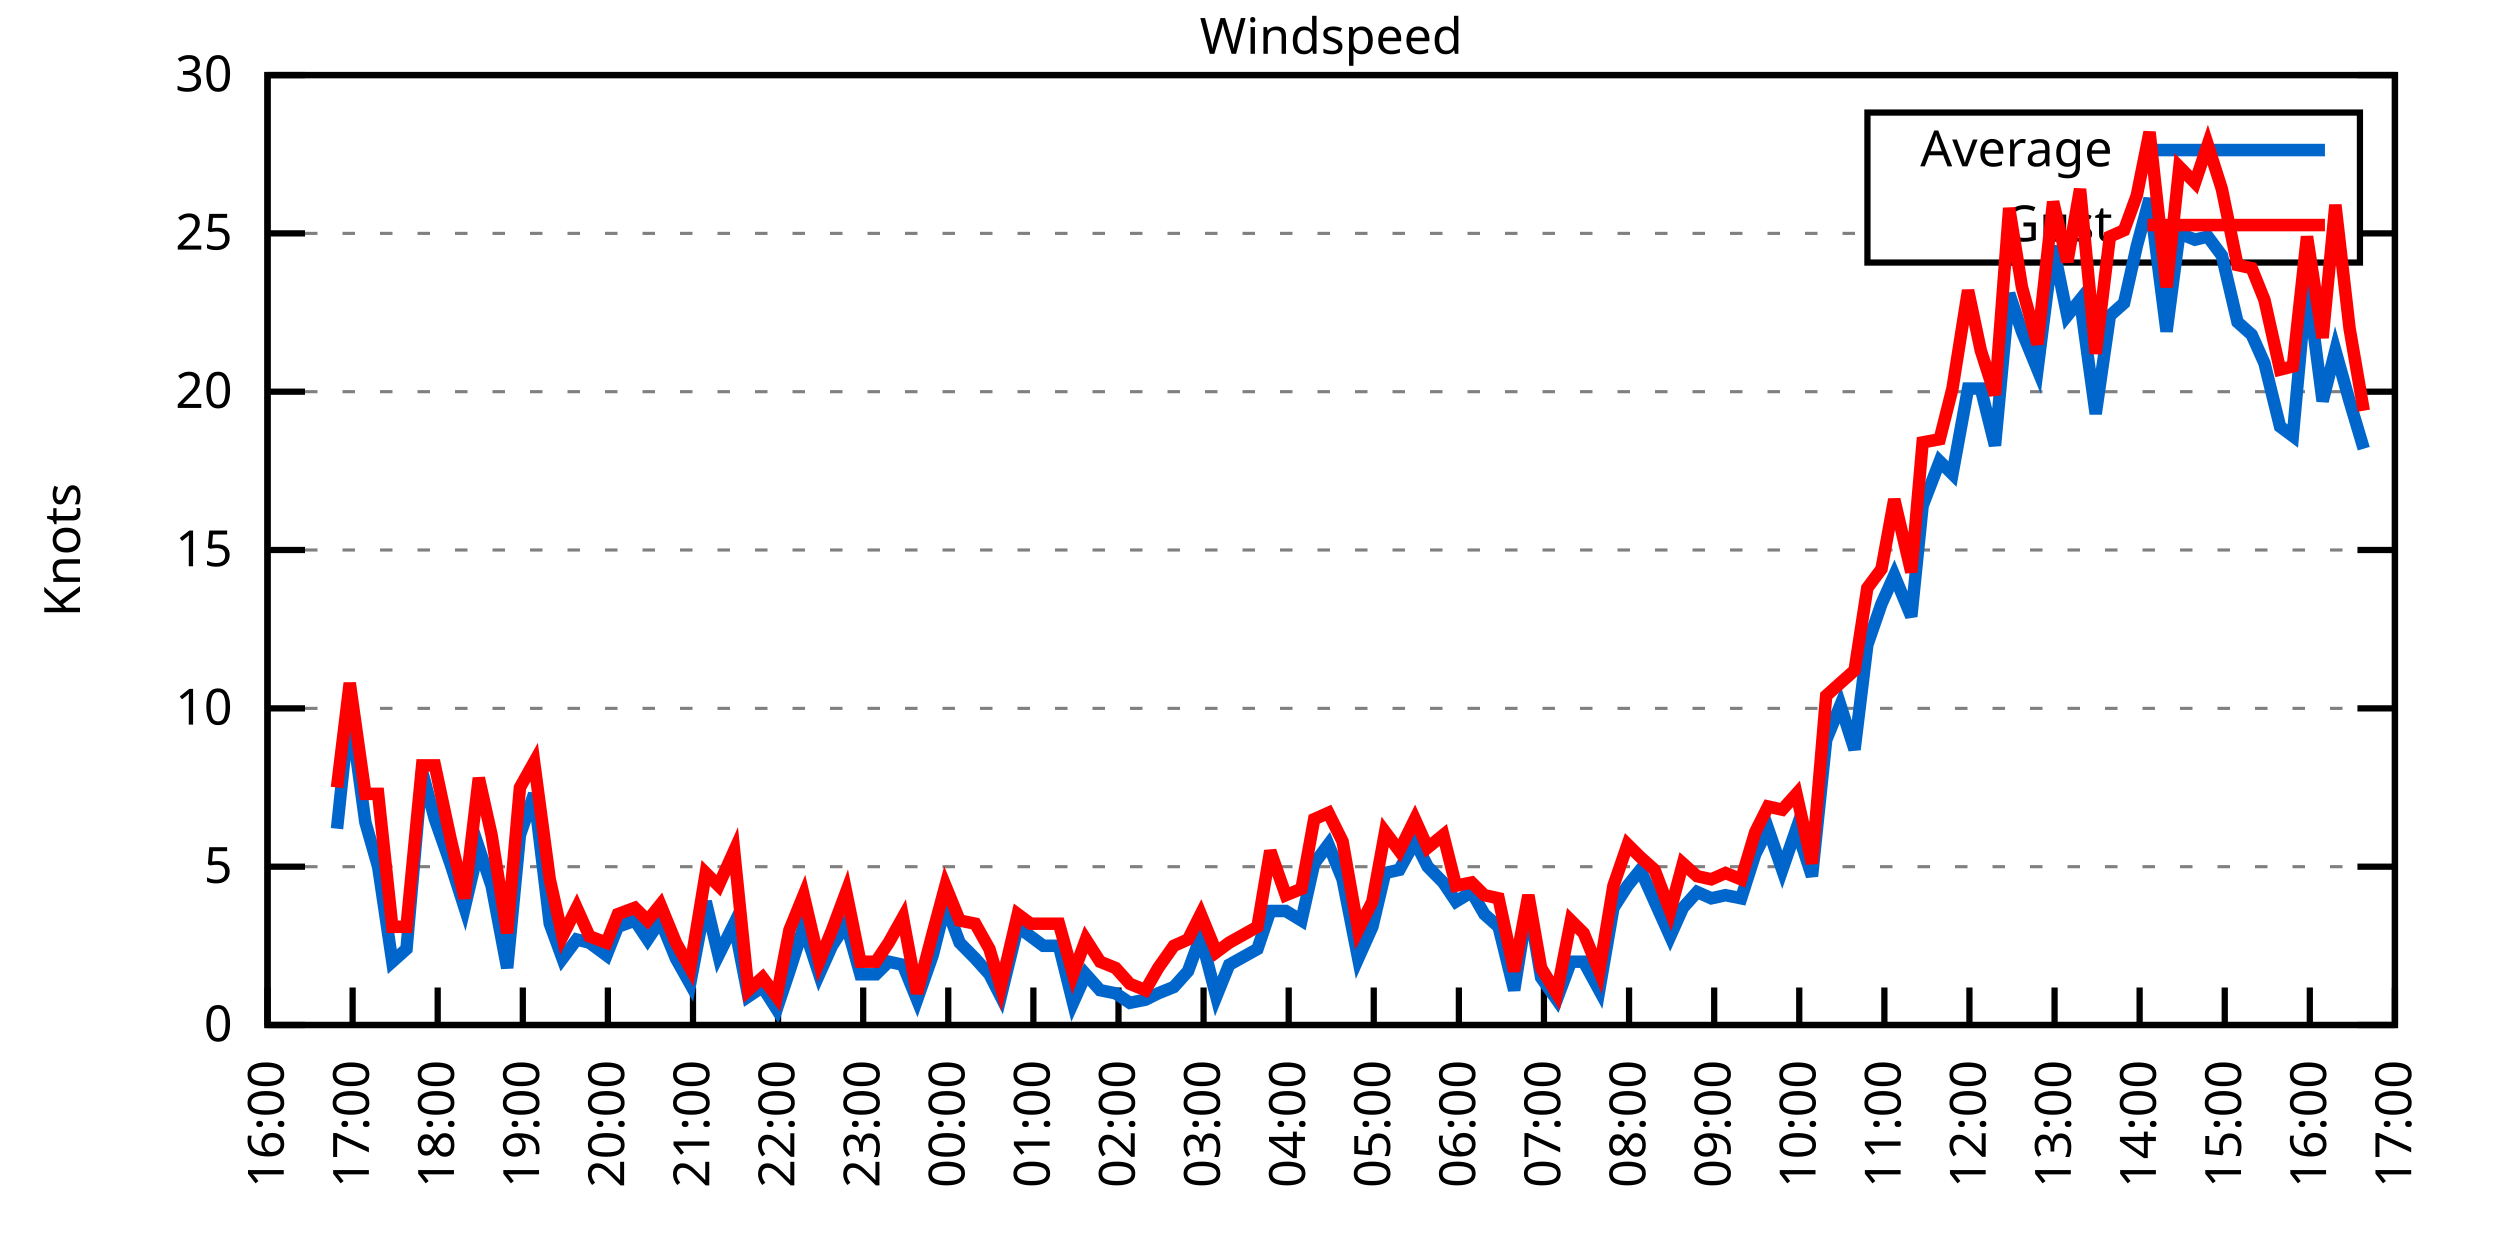
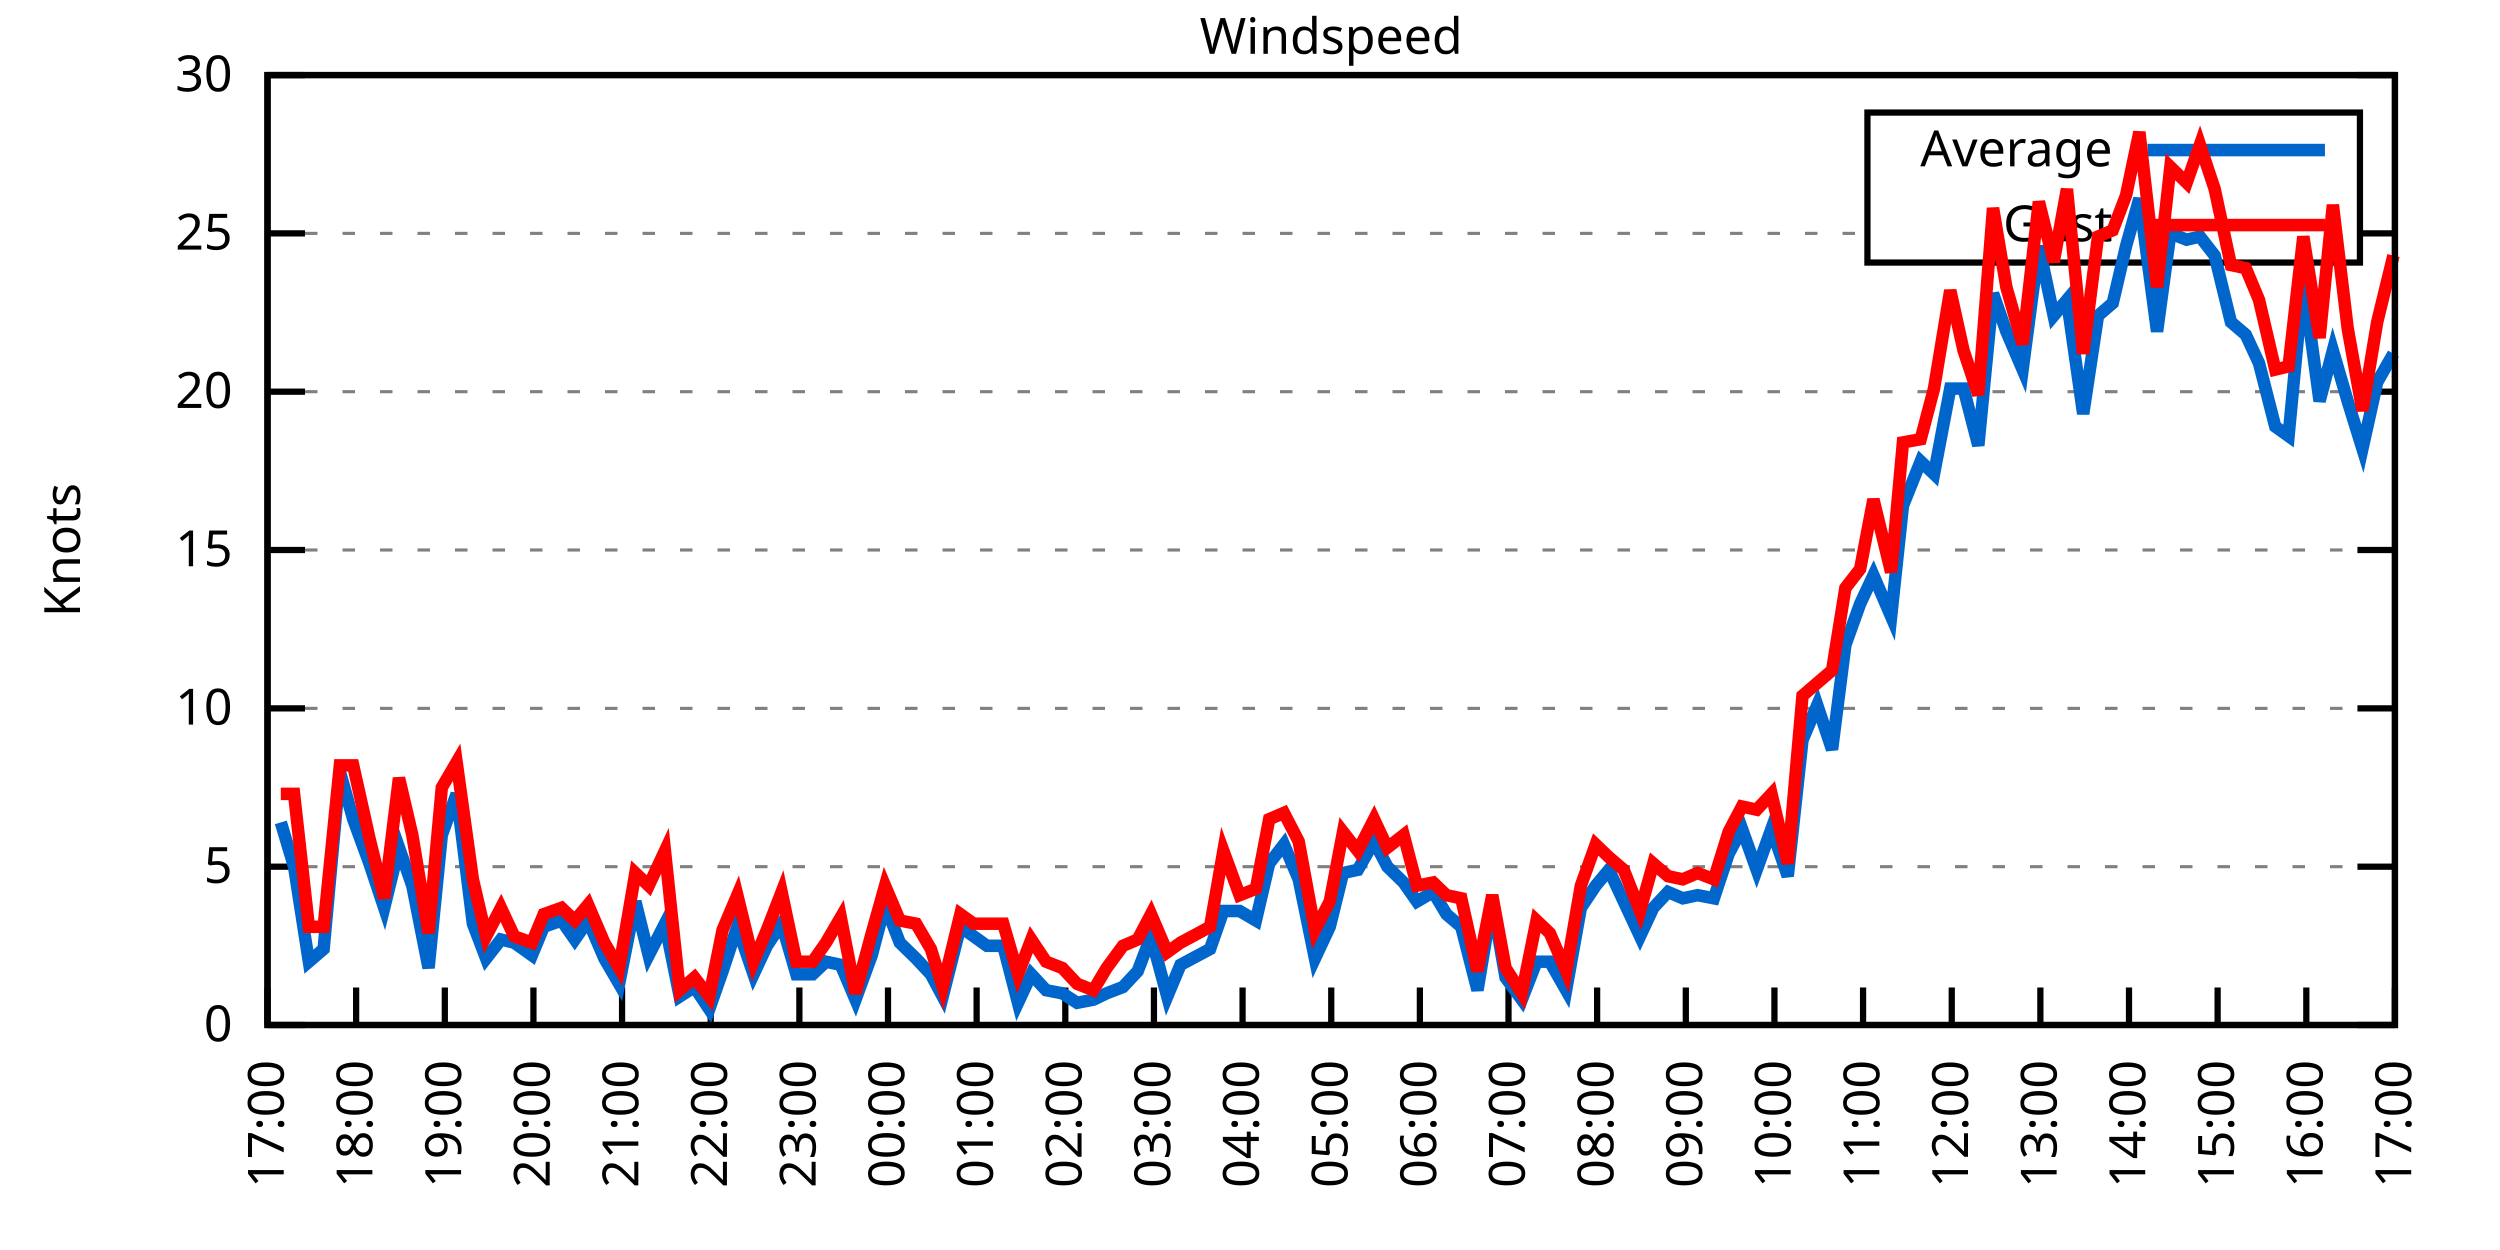
<svg xmlns="http://www.w3.org/2000/svg" xmlns:xlink="http://www.w3.org/1999/xlink" width="400" height="200" viewBox="0 0 400 200">
  <g id="gnuplot_canvas">
    <rect x="0" y="0" width="400" height="200" fill="none" />
    <defs>
      <circle id="gpDot" r="0.5" stroke-width="0.5" stroke="currentColor" />
      <path id="gpPt0" stroke-width="0.333" stroke="currentColor" d="M-1,0 h2 M0,-1 v2" />
      <path id="gpPt1" stroke-width="0.333" stroke="currentColor" d="M-1,-1 L1,1 M1,-1 L-1,1" />
      <path id="gpPt2" stroke-width="0.333" stroke="currentColor" d="M-1,0 L1,0 M0,-1 L0,1 M-1,-1 L1,1 M-1,1 L1,-1" />
      <rect id="gpPt3" stroke-width="0.333" stroke="currentColor" x="-1" y="-1" width="2" height="2" />
      <rect id="gpPt4" stroke-width="0.333" stroke="currentColor" fill="currentColor" x="-1" y="-1" width="2" height="2" />
      <circle id="gpPt5" stroke-width="0.333" stroke="currentColor" cx="0" cy="0" r="1" />
      <use xlink:href="#gpPt5" id="gpPt6" fill="currentColor" stroke="none" />
      <path id="gpPt7" stroke-width="0.333" stroke="currentColor" d="M0,-1.33 L-1.33,0.67 L1.33,0.67 z" />
      <use xlink:href="#gpPt7" id="gpPt8" fill="currentColor" stroke="none" />
      <use xlink:href="#gpPt7" id="gpPt9" stroke="currentColor" transform="rotate(180)" />
      <use xlink:href="#gpPt9" id="gpPt10" fill="currentColor" stroke="none" />
      <use xlink:href="#gpPt3" id="gpPt11" stroke="currentColor" transform="rotate(45)" />
      <use xlink:href="#gpPt11" id="gpPt12" fill="currentColor" stroke="none" />
      <path id="gpPt13" stroke-width="0.333" stroke="currentColor" d="M0,1.330 L1.265,0.411 L0.782,-1.067 L-0.782,-1.076 L-1.265,0.411 z" />
      <use xlink:href="#gpPt13" id="gpPt14" fill="currentColor" stroke="none" />
      <filter id="textbox" filterUnits="objectBoundingBox" x="0" y="0" height="1" width="1">
        <feFlood flood-color="white" flood-opacity="1" result="bgnd" />
        <feComposite in="SourceGraphic" in2="bgnd" operator="atop" />
      </filter>
      <filter id="greybox" filterUnits="objectBoundingBox" x="0" y="0" height="1" width="1">
        <feFlood flood-color="lightgrey" flood-opacity="1" result="grey" />
        <feComposite in="SourceGraphic" in2="grey" operator="atop" />
      </filter>
    </defs>
    <g fill="none" color="white" stroke="currentColor" stroke-width="1.00" stroke-linecap="butt" stroke-linejoin="miter">
</g>
    <g fill="none" color="black" stroke="currentColor" stroke-width="1.00" stroke-linecap="butt" stroke-linejoin="miter">
      <g stroke="none" shape-rendering="crispEdges">
        <polygon fill="rgb(255, 255, 255)" points="42.80,164.00 383.18,164.00 383.18,12.02 42.80,12.02 " />
      </g>
    </g>
    <g fill="none" color="black" stroke="currentColor" stroke-width="1.00" stroke-linecap="butt" stroke-linejoin="miter">
</g>
    <g fill="none" color="black" stroke="black" stroke-width="0.50" stroke-linecap="butt" stroke-linejoin="miter">
</g>
    <g fill="none" color="gray" stroke="currentColor" stroke-width="0.50" stroke-linecap="butt" stroke-linejoin="miter">
      <path stroke="gray" stroke-dasharray="2,4" class="gridline" d="M42.80,164.00 L383.19,164.00  " />
    </g>
    <g fill="none" color="gray" stroke="gray" stroke-width="1.00" stroke-linecap="butt" stroke-linejoin="miter">
</g>
    <g fill="none" color="black" stroke="currentColor" stroke-width="1.00" stroke-linecap="butt" stroke-linejoin="miter">
      <path stroke="black" d="M42.80,164.00 L48.80,164.00 M383.19,164.00 L377.19,164.00  " />
      <g transform="translate(37.20,166.60)" stroke="none" fill="black" font-family="Sans" font-size="8.00" text-anchor="end">
        <text>
          <tspan font-family="Sans"> 0</tspan>
        </text>
      </g>
    </g>
    <g fill="none" color="black" stroke="currentColor" stroke-width="1.00" stroke-linecap="butt" stroke-linejoin="miter">
</g>
    <g fill="none" color="black" stroke="black" stroke-width="0.50" stroke-linecap="butt" stroke-linejoin="miter">
</g>
    <g fill="none" color="gray" stroke="currentColor" stroke-width="0.50" stroke-linecap="butt" stroke-linejoin="miter">
      <path stroke="gray" stroke-dasharray="2,4" class="gridline" d="M42.80,138.67 L383.19,138.67  " />
    </g>
    <g fill="none" color="gray" stroke="gray" stroke-width="1.00" stroke-linecap="butt" stroke-linejoin="miter">
</g>
    <g fill="none" color="black" stroke="currentColor" stroke-width="1.00" stroke-linecap="butt" stroke-linejoin="miter">
      <path stroke="black" d="M42.80,138.67 L48.80,138.67 M383.19,138.67 L377.19,138.67  " />
      <g transform="translate(37.20,141.27)" stroke="none" fill="black" font-family="Sans" font-size="8.00" text-anchor="end">
        <text>
          <tspan font-family="Sans"> 5</tspan>
        </text>
      </g>
    </g>
    <g fill="none" color="black" stroke="currentColor" stroke-width="1.00" stroke-linecap="butt" stroke-linejoin="miter">
</g>
    <g fill="none" color="black" stroke="black" stroke-width="0.50" stroke-linecap="butt" stroke-linejoin="miter">
</g>
    <g fill="none" color="gray" stroke="currentColor" stroke-width="0.50" stroke-linecap="butt" stroke-linejoin="miter">
      <path stroke="gray" stroke-dasharray="2,4" class="gridline" d="M42.80,113.34 L383.19,113.34  " />
    </g>
    <g fill="none" color="gray" stroke="gray" stroke-width="1.00" stroke-linecap="butt" stroke-linejoin="miter">
</g>
    <g fill="none" color="black" stroke="currentColor" stroke-width="1.00" stroke-linecap="butt" stroke-linejoin="miter">
      <path stroke="black" d="M42.80,113.34 L48.80,113.34 M383.19,113.34 L377.19,113.34  " />
      <g transform="translate(37.20,115.94)" stroke="none" fill="black" font-family="Sans" font-size="8.00" text-anchor="end">
        <text>
          <tspan font-family="Sans"> 10</tspan>
        </text>
      </g>
    </g>
    <g fill="none" color="black" stroke="currentColor" stroke-width="1.00" stroke-linecap="butt" stroke-linejoin="miter">
</g>
    <g fill="none" color="black" stroke="black" stroke-width="0.50" stroke-linecap="butt" stroke-linejoin="miter">
</g>
    <g fill="none" color="gray" stroke="currentColor" stroke-width="0.50" stroke-linecap="butt" stroke-linejoin="miter">
      <path stroke="gray" stroke-dasharray="2,4" class="gridline" d="M42.80,88.00 L383.19,88.00  " />
    </g>
    <g fill="none" color="gray" stroke="gray" stroke-width="1.00" stroke-linecap="butt" stroke-linejoin="miter">
</g>
    <g fill="none" color="black" stroke="currentColor" stroke-width="1.00" stroke-linecap="butt" stroke-linejoin="miter">
      <path stroke="black" d="M42.80,88.00 L48.80,88.00 M383.19,88.00 L377.19,88.00  " />
      <g transform="translate(37.20,90.60)" stroke="none" fill="black" font-family="Sans" font-size="8.00" text-anchor="end">
        <text>
          <tspan font-family="Sans"> 15</tspan>
        </text>
      </g>
    </g>
    <g fill="none" color="black" stroke="currentColor" stroke-width="1.00" stroke-linecap="butt" stroke-linejoin="miter">
</g>
    <g fill="none" color="black" stroke="black" stroke-width="0.50" stroke-linecap="butt" stroke-linejoin="miter">
</g>
    <g fill="none" color="gray" stroke="currentColor" stroke-width="0.50" stroke-linecap="butt" stroke-linejoin="miter">
      <path stroke="gray" stroke-dasharray="2,4" class="gridline" d="M42.80,62.67 L383.19,62.67  " />
    </g>
    <g fill="none" color="gray" stroke="gray" stroke-width="1.00" stroke-linecap="butt" stroke-linejoin="miter">
</g>
    <g fill="none" color="black" stroke="currentColor" stroke-width="1.00" stroke-linecap="butt" stroke-linejoin="miter">
      <path stroke="black" d="M42.80,62.67 L48.80,62.67 M383.19,62.67 L377.19,62.67  " />
      <g transform="translate(37.20,65.27)" stroke="none" fill="black" font-family="Sans" font-size="8.00" text-anchor="end">
        <text>
          <tspan font-family="Sans"> 20</tspan>
        </text>
      </g>
    </g>
    <g fill="none" color="black" stroke="currentColor" stroke-width="1.00" stroke-linecap="butt" stroke-linejoin="miter">
</g>
    <g fill="none" color="black" stroke="black" stroke-width="0.50" stroke-linecap="butt" stroke-linejoin="miter">
</g>
    <g fill="none" color="gray" stroke="currentColor" stroke-width="0.50" stroke-linecap="butt" stroke-linejoin="miter">
      <path stroke="gray" stroke-dasharray="2,4" class="gridline" d="M42.80,37.34 L298.79,37.34 M377.59,37.34 L383.19,37.34  " />
    </g>
    <g fill="none" color="gray" stroke="gray" stroke-width="1.00" stroke-linecap="butt" stroke-linejoin="miter">
</g>
    <g fill="none" color="black" stroke="currentColor" stroke-width="1.00" stroke-linecap="butt" stroke-linejoin="miter">
      <path stroke="black" d="M42.80,37.34 L48.80,37.34 M383.19,37.34 L377.19,37.34  " />
      <g transform="translate(37.20,39.94)" stroke="none" fill="black" font-family="Sans" font-size="8.00" text-anchor="end">
        <text>
          <tspan font-family="Sans"> 25</tspan>
        </text>
      </g>
    </g>
    <g fill="none" color="black" stroke="currentColor" stroke-width="1.00" stroke-linecap="butt" stroke-linejoin="miter">
</g>
    <g fill="none" color="black" stroke="black" stroke-width="0.50" stroke-linecap="butt" stroke-linejoin="miter">
</g>
    <g fill="none" color="gray" stroke="currentColor" stroke-width="0.50" stroke-linecap="butt" stroke-linejoin="miter">
      <path stroke="gray" stroke-dasharray="2,4" class="gridline" d="M42.80,12.01 L383.19,12.01  " />
    </g>
    <g fill="none" color="gray" stroke="gray" stroke-width="1.00" stroke-linecap="butt" stroke-linejoin="miter">
</g>
    <g fill="none" color="black" stroke="currentColor" stroke-width="1.00" stroke-linecap="butt" stroke-linejoin="miter">
      <path stroke="black" d="M42.80,12.01 L48.80,12.01 M383.19,12.01 L377.19,12.01  " />
      <g transform="translate(37.20,14.61)" stroke="none" fill="black" font-family="Sans" font-size="8.00" text-anchor="end">
        <text>
          <tspan font-family="Sans"> 30</tspan>
        </text>
      </g>
    </g>
    <g fill="none" color="black" stroke="currentColor" stroke-width="1.00" stroke-linecap="butt" stroke-linejoin="miter">
      <path stroke="black" d="M42.80,164.00 L42.80,158.00  " />
      <g transform="translate(45.40,169.60) rotate(270.00)" stroke="none" fill="black" font-family="Sans" font-size="8.00" text-anchor="end">
        <text>
-           <tspan font-family="Sans">16:00</tspan>
-         </text>
-       </g>
-     </g>
-     <g fill="none" color="black" stroke="currentColor" stroke-width="1.00" stroke-linecap="butt" stroke-linejoin="miter">
-       <path stroke="black" d="M56.42,164.00 L56.42,158.00  " />
-       <g transform="translate(59.02,169.60) rotate(270.00)" stroke="none" fill="black" font-family="Sans" font-size="8.00" text-anchor="end">
-         <text>
          <tspan font-family="Sans">17:00</tspan>
        </text>
      </g>
    </g>
    <g fill="none" color="black" stroke="currentColor" stroke-width="1.00" stroke-linecap="butt" stroke-linejoin="miter">
-       <path stroke="black" d="M70.03,164.00 L70.03,158.00  " />
-       <g transform="translate(72.63,169.60) rotate(270.00)" stroke="none" fill="black" font-family="Sans" font-size="8.00" text-anchor="end">
+       <path stroke="black" d="M56.98,164.00 L56.98,158.00  " />
+       <g transform="translate(59.58,169.60) rotate(270.00)" stroke="none" fill="black" font-family="Sans" font-size="8.00" text-anchor="end">
        <text>
          <tspan font-family="Sans">18:00</tspan>
        </text>
      </g>
    </g>
    <g fill="none" color="black" stroke="currentColor" stroke-width="1.00" stroke-linecap="butt" stroke-linejoin="miter">
-       <path stroke="black" d="M83.65,164.00 L83.65,158.00  " />
-       <g transform="translate(86.25,169.60) rotate(270.00)" stroke="none" fill="black" font-family="Sans" font-size="8.00" text-anchor="end">
+       <path stroke="black" d="M71.17,164.00 L71.17,158.00  " />
+       <g transform="translate(73.77,169.60) rotate(270.00)" stroke="none" fill="black" font-family="Sans" font-size="8.00" text-anchor="end">
        <text>
          <tspan font-family="Sans">19:00</tspan>
        </text>
      </g>
    </g>
    <g fill="none" color="black" stroke="currentColor" stroke-width="1.00" stroke-linecap="butt" stroke-linejoin="miter">
-       <path stroke="black" d="M97.26,164.00 L97.26,158.00  " />
-       <g transform="translate(99.86,169.60) rotate(270.00)" stroke="none" fill="black" font-family="Sans" font-size="8.00" text-anchor="end">
+       <path stroke="black" d="M85.35,164.00 L85.35,158.00  " />
+       <g transform="translate(87.95,169.60) rotate(270.00)" stroke="none" fill="black" font-family="Sans" font-size="8.00" text-anchor="end">
        <text>
          <tspan font-family="Sans">20:00</tspan>
        </text>
      </g>
    </g>
    <g fill="none" color="black" stroke="currentColor" stroke-width="1.00" stroke-linecap="butt" stroke-linejoin="miter">
-       <path stroke="black" d="M110.88,164.00 L110.88,158.00  " />
-       <g transform="translate(113.48,169.60) rotate(270.00)" stroke="none" fill="black" font-family="Sans" font-size="8.00" text-anchor="end">
+       <path stroke="black" d="M99.53,164.00 L99.53,158.00  " />
+       <g transform="translate(102.13,169.60) rotate(270.00)" stroke="none" fill="black" font-family="Sans" font-size="8.00" text-anchor="end">
        <text>
          <tspan font-family="Sans">21:00</tspan>
        </text>
      </g>
    </g>
    <g fill="none" color="black" stroke="currentColor" stroke-width="1.00" stroke-linecap="butt" stroke-linejoin="miter">
-       <path stroke="black" d="M124.49,164.00 L124.49,158.00  " />
-       <g transform="translate(127.09,169.60) rotate(270.00)" stroke="none" fill="black" font-family="Sans" font-size="8.00" text-anchor="end">
+       <path stroke="black" d="M113.71,164.00 L113.71,158.00  " />
+       <g transform="translate(116.31,169.60) rotate(270.00)" stroke="none" fill="black" font-family="Sans" font-size="8.00" text-anchor="end">
        <text>
          <tspan font-family="Sans">22:00</tspan>
        </text>
      </g>
    </g>
    <g fill="none" color="black" stroke="currentColor" stroke-width="1.00" stroke-linecap="butt" stroke-linejoin="miter">
-       <path stroke="black" d="M138.11,164.00 L138.11,158.00  " />
-       <g transform="translate(140.71,169.60) rotate(270.00)" stroke="none" fill="black" font-family="Sans" font-size="8.00" text-anchor="end">
+       <path stroke="black" d="M127.90,164.00 L127.90,158.00  " />
+       <g transform="translate(130.50,169.60) rotate(270.00)" stroke="none" fill="black" font-family="Sans" font-size="8.00" text-anchor="end">
        <text>
          <tspan font-family="Sans">23:00</tspan>
        </text>
      </g>
    </g>
    <g fill="none" color="black" stroke="currentColor" stroke-width="1.00" stroke-linecap="butt" stroke-linejoin="miter">
-       <path stroke="black" d="M151.72,164.00 L151.72,158.00  " />
-       <g transform="translate(154.32,169.60) rotate(270.00)" stroke="none" fill="black" font-family="Sans" font-size="8.00" text-anchor="end">
+       <path stroke="black" d="M142.08,164.00 L142.08,158.00  " />
+       <g transform="translate(144.68,169.60) rotate(270.00)" stroke="none" fill="black" font-family="Sans" font-size="8.00" text-anchor="end">
        <text>
          <tspan font-family="Sans">00:00</tspan>
        </text>
      </g>
    </g>
    <g fill="none" color="black" stroke="currentColor" stroke-width="1.00" stroke-linecap="butt" stroke-linejoin="miter">
-       <path stroke="black" d="M165.34,164.00 L165.34,158.00  " />
-       <g transform="translate(167.94,169.60) rotate(270.00)" stroke="none" fill="black" font-family="Sans" font-size="8.00" text-anchor="end">
+       <path stroke="black" d="M156.26,164.00 L156.26,158.00  " />
+       <g transform="translate(158.86,169.60) rotate(270.00)" stroke="none" fill="black" font-family="Sans" font-size="8.00" text-anchor="end">
        <text>
          <tspan font-family="Sans">01:00</tspan>
        </text>
      </g>
    </g>
    <g fill="none" color="black" stroke="currentColor" stroke-width="1.00" stroke-linecap="butt" stroke-linejoin="miter">
-       <path stroke="black" d="M178.96,164.00 L178.96,158.00  " />
-       <g transform="translate(181.56,169.60) rotate(270.00)" stroke="none" fill="black" font-family="Sans" font-size="8.00" text-anchor="end">
+       <path stroke="black" d="M170.45,164.00 L170.45,158.00  " />
+       <g transform="translate(173.05,169.60) rotate(270.00)" stroke="none" fill="black" font-family="Sans" font-size="8.00" text-anchor="end">
        <text>
          <tspan font-family="Sans">02:00</tspan>
        </text>
      </g>
    </g>
    <g fill="none" color="black" stroke="currentColor" stroke-width="1.00" stroke-linecap="butt" stroke-linejoin="miter">
-       <path stroke="black" d="M192.57,164.00 L192.57,158.00  " />
-       <g transform="translate(195.17,169.60) rotate(270.00)" stroke="none" fill="black" font-family="Sans" font-size="8.00" text-anchor="end">
+       <path stroke="black" d="M184.63,164.00 L184.63,158.00  " />
+       <g transform="translate(187.23,169.60) rotate(270.00)" stroke="none" fill="black" font-family="Sans" font-size="8.00" text-anchor="end">
        <text>
          <tspan font-family="Sans">03:00</tspan>
        </text>
      </g>
    </g>
    <g fill="none" color="black" stroke="currentColor" stroke-width="1.00" stroke-linecap="butt" stroke-linejoin="miter">
-       <path stroke="black" d="M206.19,164.00 L206.19,158.00  " />
-       <g transform="translate(208.79,169.60) rotate(270.00)" stroke="none" fill="black" font-family="Sans" font-size="8.00" text-anchor="end">
+       <path stroke="black" d="M198.81,164.00 L198.81,158.00  " />
+       <g transform="translate(201.41,169.60) rotate(270.00)" stroke="none" fill="black" font-family="Sans" font-size="8.00" text-anchor="end">
        <text>
          <tspan font-family="Sans">04:00</tspan>
        </text>
      </g>
    </g>
    <g fill="none" color="black" stroke="currentColor" stroke-width="1.00" stroke-linecap="butt" stroke-linejoin="miter">
-       <path stroke="black" d="M219.80,164.00 L219.80,158.00  " />
-       <g transform="translate(222.40,169.60) rotate(270.00)" stroke="none" fill="black" font-family="Sans" font-size="8.00" text-anchor="end">
+       <path stroke="black" d="M213.00,164.00 L213.00,158.00  " />
+       <g transform="translate(215.60,169.60) rotate(270.00)" stroke="none" fill="black" font-family="Sans" font-size="8.00" text-anchor="end">
        <text>
          <tspan font-family="Sans">05:00</tspan>
        </text>
      </g>
    </g>
    <g fill="none" color="black" stroke="currentColor" stroke-width="1.00" stroke-linecap="butt" stroke-linejoin="miter">
-       <path stroke="black" d="M233.42,164.00 L233.42,158.00  " />
-       <g transform="translate(236.02,169.60) rotate(270.00)" stroke="none" fill="black" font-family="Sans" font-size="8.00" text-anchor="end">
+       <path stroke="black" d="M227.18,164.00 L227.18,158.00  " />
+       <g transform="translate(229.78,169.60) rotate(270.00)" stroke="none" fill="black" font-family="Sans" font-size="8.00" text-anchor="end">
        <text>
          <tspan font-family="Sans">06:00</tspan>
        </text>
      </g>
    </g>
    <g fill="none" color="black" stroke="currentColor" stroke-width="1.00" stroke-linecap="butt" stroke-linejoin="miter">
-       <path stroke="black" d="M247.03,164.00 L247.03,158.00  " />
-       <g transform="translate(249.63,169.60) rotate(270.00)" stroke="none" fill="black" font-family="Sans" font-size="8.00" text-anchor="end">
+       <path stroke="black" d="M241.36,164.00 L241.36,158.00  " />
+       <g transform="translate(243.96,169.60) rotate(270.00)" stroke="none" fill="black" font-family="Sans" font-size="8.00" text-anchor="end">
        <text>
          <tspan font-family="Sans">07:00</tspan>
        </text>
      </g>
    </g>
    <g fill="none" color="black" stroke="currentColor" stroke-width="1.00" stroke-linecap="butt" stroke-linejoin="miter">
-       <path stroke="black" d="M260.65,164.00 L260.65,158.00  " />
-       <g transform="translate(263.25,169.60) rotate(270.00)" stroke="none" fill="black" font-family="Sans" font-size="8.00" text-anchor="end">
+       <path stroke="black" d="M255.54,164.00 L255.54,158.00  " />
+       <g transform="translate(258.14,169.60) rotate(270.00)" stroke="none" fill="black" font-family="Sans" font-size="8.00" text-anchor="end">
        <text>
          <tspan font-family="Sans">08:00</tspan>
        </text>
      </g>
    </g>
    <g fill="none" color="black" stroke="currentColor" stroke-width="1.00" stroke-linecap="butt" stroke-linejoin="miter">
-       <path stroke="black" d="M274.27,164.00 L274.27,158.00  " />
-       <g transform="translate(276.87,169.60) rotate(270.00)" stroke="none" fill="black" font-family="Sans" font-size="8.00" text-anchor="end">
+       <path stroke="black" d="M269.73,164.00 L269.73,158.00  " />
+       <g transform="translate(272.33,169.60) rotate(270.00)" stroke="none" fill="black" font-family="Sans" font-size="8.00" text-anchor="end">
        <text>
          <tspan font-family="Sans">09:00</tspan>
        </text>
      </g>
    </g>
    <g fill="none" color="black" stroke="currentColor" stroke-width="1.00" stroke-linecap="butt" stroke-linejoin="miter">
-       <path stroke="black" d="M287.88,164.00 L287.88,158.00  " />
-       <g transform="translate(290.48,169.60) rotate(270.00)" stroke="none" fill="black" font-family="Sans" font-size="8.00" text-anchor="end">
+       <path stroke="black" d="M283.91,164.00 L283.91,158.00  " />
+       <g transform="translate(286.51,169.60) rotate(270.00)" stroke="none" fill="black" font-family="Sans" font-size="8.00" text-anchor="end">
        <text>
          <tspan font-family="Sans">10:00</tspan>
        </text>
      </g>
    </g>
    <g fill="none" color="black" stroke="currentColor" stroke-width="1.00" stroke-linecap="butt" stroke-linejoin="miter">
-       <path stroke="black" d="M301.50,164.00 L301.50,158.00  " />
-       <g transform="translate(304.10,169.60) rotate(270.00)" stroke="none" fill="black" font-family="Sans" font-size="8.00" text-anchor="end">
+       <path stroke="black" d="M298.09,164.00 L298.09,158.00  " />
+       <g transform="translate(300.69,169.60) rotate(270.00)" stroke="none" fill="black" font-family="Sans" font-size="8.00" text-anchor="end">
        <text>
          <tspan font-family="Sans">11:00</tspan>
        </text>
      </g>
    </g>
    <g fill="none" color="black" stroke="currentColor" stroke-width="1.00" stroke-linecap="butt" stroke-linejoin="miter">
-       <path stroke="black" d="M315.11,164.00 L315.11,158.00  " />
-       <g transform="translate(317.71,169.60) rotate(270.00)" stroke="none" fill="black" font-family="Sans" font-size="8.00" text-anchor="end">
+       <path stroke="black" d="M312.28,164.00 L312.28,158.00  " />
+       <g transform="translate(314.88,169.60) rotate(270.00)" stroke="none" fill="black" font-family="Sans" font-size="8.00" text-anchor="end">
        <text>
          <tspan font-family="Sans">12:00</tspan>
        </text>
      </g>
    </g>
    <g fill="none" color="black" stroke="currentColor" stroke-width="1.00" stroke-linecap="butt" stroke-linejoin="miter">
-       <path stroke="black" d="M328.73,164.00 L328.73,158.00  " />
-       <g transform="translate(331.33,169.60) rotate(270.00)" stroke="none" fill="black" font-family="Sans" font-size="8.00" text-anchor="end">
+       <path stroke="black" d="M326.46,164.00 L326.46,158.00  " />
+       <g transform="translate(329.06,169.60) rotate(270.00)" stroke="none" fill="black" font-family="Sans" font-size="8.00" text-anchor="end">
        <text>
          <tspan font-family="Sans">13:00</tspan>
        </text>
      </g>
    </g>
    <g fill="none" color="black" stroke="currentColor" stroke-width="1.00" stroke-linecap="butt" stroke-linejoin="miter">
-       <path stroke="black" d="M342.34,164.00 L342.34,158.00  " />
-       <g transform="translate(344.94,169.60) rotate(270.00)" stroke="none" fill="black" font-family="Sans" font-size="8.00" text-anchor="end">
+       <path stroke="black" d="M340.64,164.00 L340.64,158.00  " />
+       <g transform="translate(343.24,169.60) rotate(270.00)" stroke="none" fill="black" font-family="Sans" font-size="8.00" text-anchor="end">
        <text>
          <tspan font-family="Sans">14:00</tspan>
        </text>
      </g>
    </g>
    <g fill="none" color="black" stroke="currentColor" stroke-width="1.00" stroke-linecap="butt" stroke-linejoin="miter">
-       <path stroke="black" d="M355.96,164.00 L355.96,158.00  " />
-       <g transform="translate(358.56,169.60) rotate(270.00)" stroke="none" fill="black" font-family="Sans" font-size="8.00" text-anchor="end">
+       <path stroke="black" d="M354.82,164.00 L354.82,158.00  " />
+       <g transform="translate(357.42,169.60) rotate(270.00)" stroke="none" fill="black" font-family="Sans" font-size="8.00" text-anchor="end">
        <text>
          <tspan font-family="Sans">15:00</tspan>
        </text>
      </g>
    </g>
    <g fill="none" color="black" stroke="currentColor" stroke-width="1.00" stroke-linecap="butt" stroke-linejoin="miter">
-       <path stroke="black" d="M369.57,164.00 L369.57,158.00  " />
-       <g transform="translate(372.17,169.60) rotate(270.00)" stroke="none" fill="black" font-family="Sans" font-size="8.00" text-anchor="end">
+       <path stroke="black" d="M369.01,164.00 L369.01,158.00  " />
+       <g transform="translate(371.61,169.60) rotate(270.00)" stroke="none" fill="black" font-family="Sans" font-size="8.00" text-anchor="end">
        <text>
          <tspan font-family="Sans">16:00</tspan>
        </text>
      </g>
    </g>
    <g fill="none" color="black" stroke="currentColor" stroke-width="1.00" stroke-linecap="butt" stroke-linejoin="miter">
      <path stroke="black" d="M383.19,164.00 L383.19,158.00  " />
      <g transform="translate(385.79,169.60) rotate(270.00)" stroke="none" fill="black" font-family="Sans" font-size="8.00" text-anchor="end">
        <text>
          <tspan font-family="Sans">17:00</tspan>
        </text>
      </g>
    </g>
    <g fill="none" color="black" stroke="currentColor" stroke-width="1.00" stroke-linecap="butt" stroke-linejoin="miter">
</g>
    <g fill="none" color="black" stroke="currentColor" stroke-width="1.00" stroke-linecap="butt" stroke-linejoin="miter">
      <path stroke="black" d="M42.80,12.01 L42.80,164.00 L383.19,164.00 L383.19,12.01 L42.80,12.01 Z  " />
    </g>
    <g fill="none" color="black" stroke="currentColor" stroke-width="1.00" stroke-linecap="butt" stroke-linejoin="miter">
</g>
    <g fill="none" color="black" stroke="currentColor" stroke-width="1.00" stroke-linecap="butt" stroke-linejoin="miter">
      <path stroke="black" d="M298.79,42.01 L298.79,18.01 L377.59,18.01 L377.59,42.01 L298.79,42.01 Z  " />
    </g>
    <g id="Windspeed_plot_1">
      <g fill="none" color="white" stroke="black" stroke-width="2.00" stroke-linecap="butt" stroke-linejoin="miter">
</g>
      <g fill="none" color="black" stroke="currentColor" stroke-width="2.00" stroke-linecap="butt" stroke-linejoin="miter">
        <g transform="translate(337.99,26.61)" stroke="none" fill="black" font-family="Sans" font-size="8.00" text-anchor="end">
          <text>
            <tspan font-family="Sans">Average</tspan>
          </text>
        </g>
      </g>
      <g fill="none" color="black" stroke="currentColor" stroke-width="2.00" stroke-linecap="butt" stroke-linejoin="miter">
-         <path stroke="rgb(  0, 102, 204)" d="M343.59,24.01 L371.99,24.01 M53.92,132.59 L55.96,113.34 L58.46,131.58 L60.50,138.67 L62.77,153.87 L65.04,151.84   L67.54,123.47 L69.58,131.07 L72.07,138.16 L74.34,145.25 L76.61,135.63 L78.65,141.71 L81.15,154.88 L83.19,133.60   L85.46,127.02 L87.96,147.79 L90.00,153.36 L92.27,150.32 L94.31,150.83 L97.04,152.85 L98.85,148.29 L101.57,147.28   L103.62,150.32 L105.66,147.28 L108.15,153.36 L110.42,157.41 L112.92,144.24 L114.96,152.85 L117.46,147.79 L119.73,159.44   L122.00,157.92 L124.27,161.47 L126.31,155.39 L128.58,148.29 L131.07,155.89 L133.12,151.33 L135.39,147.79 L137.66,155.89   L140.15,155.89 L142.19,153.87 L144.46,154.37 L146.73,159.95 L149.23,152.85 L151.27,144.75 L153.54,150.83 L156.04,153.36   L158.31,155.89 L160.12,159.44 L162.84,148.29 L164.89,149.81 L166.93,151.33 L169.43,151.33 L171.69,160.45 L173.74,155.89   L176.01,158.43 L178.50,158.93 L180.77,160.45 L183.27,159.95 L185.31,158.93 L187.81,157.92 L190.08,155.39 L192.12,149.81   L194.61,159.44 L196.66,154.37 L201.19,151.84 L203.24,145.76 L205.73,145.76 L208.23,147.28 L210.27,138.16 L212.54,135.12   L214.81,140.69 L217.31,153.36 L219.58,148.29 L221.62,139.68 L223.89,139.17 L226.38,134.62 L228.43,138.67 L230.92,141.20   L232.96,144.24 L235.46,142.72 L237.50,146.27 L239.77,148.29 L242.27,158.43 L244.54,144.24 L246.58,156.40 L249.08,159.95   L251.35,153.87 L253.39,153.87 L255.88,158.43 L258.15,145.25 L260.42,141.71 L262.47,139.17 L264.73,144.24 L267.23,149.81   L269.27,145.25 L271.54,142.72 L273.81,143.73 L276.08,143.23 L278.58,143.73 L280.85,136.64 L282.89,132.59 L285.16,139.17   L287.43,132.59 L289.92,140.19 L292.19,118.40 L294.46,112.83 L296.73,119.92 L298.77,103.20 L301.04,96.62 L303.08,92.06   L305.81,98.64 L307.62,80.91 L310.35,73.82 L312.39,75.85 L314.89,62.17 L316.93,62.17 L319.20,71.29 L321.47,46.97   L323.51,53.05 L326.00,59.13 L328.50,39.37 L330.77,50.51 L332.81,47.98 L335.31,66.22 L337.58,50.51 L339.85,48.49   L341.89,39.37 L343.93,31.77 L346.65,53.05 L348.70,37.34 L351.19,38.35 L353.24,37.85 L355.50,40.89 L358.00,51.53   L360.27,53.55 L362.31,58.11 L364.81,68.25 L366.85,69.77 L369.12,44.94 L371.62,64.19 L373.66,56.09 L375.93,64.19   L378.20,71.79  " />
+         <path stroke="rgb(  0, 102, 204)" d="M343.59,24.01 L371.99,24.01 M44.93,131.58 L47.05,138.67 L49.42,153.87 L51.78,151.84 L54.38,123.47 L56.51,131.07   L59.11,138.16 L61.47,145.25 L63.84,135.63 L65.97,141.71 L68.57,154.88 L70.69,133.60 L73.06,127.02 L75.66,147.79   L77.78,153.36 L80.15,150.32 L82.28,150.83 L85.11,152.85 L87.00,148.29 L89.84,147.28 L91.97,150.32 L94.09,147.28   L96.70,153.36 L99.06,157.41 L101.66,144.24 L103.79,152.85 L106.39,147.79 L108.75,159.44 L111.11,157.92 L113.48,161.47   L115.61,155.39 L117.97,148.29 L120.57,155.89 L122.70,151.33 L125.06,147.79 L127.42,155.89 L130.02,155.89 L132.15,153.87   L134.52,154.37 L136.88,159.95 L139.48,152.85 L141.61,144.75 L143.97,150.83 L146.57,153.36 L148.94,155.89 L150.83,159.44   L153.66,148.29 L155.79,149.81 L157.92,151.33 L160.52,151.33 L162.88,160.45 L165.01,155.89 L167.37,158.43 L169.97,158.93   L172.34,160.45 L174.94,159.95 L177.06,158.93 L179.67,157.92 L182.03,155.39 L184.16,149.81 L186.76,159.44 L188.88,154.37   L193.61,151.84 L195.74,145.76 L198.34,145.76 L200.94,147.28 L203.07,138.16 L205.43,135.12 L207.79,140.69 L210.39,153.36   L212.76,148.29 L214.89,139.68 L217.25,139.17 L219.85,134.62 L221.98,138.67 L224.58,141.20 L226.71,144.24 L229.31,142.72   L231.43,146.27 L233.80,148.29 L236.40,158.43 L238.76,144.24 L240.89,156.40 L243.49,159.95 L245.85,153.87 L247.98,153.87   L250.58,158.43 L252.94,145.25 L255.31,141.71 L257.43,139.17 L259.80,144.24 L262.40,149.81 L264.53,145.25 L266.89,142.72   L269.25,143.73 L271.62,143.23 L274.22,143.73 L276.58,136.64 L278.71,132.59 L281.07,139.17 L283.44,132.59 L286.04,140.19   L288.40,118.40 L290.76,112.83 L293.13,119.92 L295.26,103.20 L297.62,96.62 L299.75,92.06 L302.58,98.64 L304.47,80.91   L307.31,73.82 L309.44,75.85 L312.04,62.17 L314.17,62.17 L316.53,71.29 L318.89,46.97 L321.02,53.05 L323.62,59.13   L326.22,39.37 L328.59,50.51 L330.71,47.98 L333.31,66.22 L335.68,50.51 L338.04,48.49 L340.17,39.37 L342.30,31.77   L345.13,53.05 L347.26,37.34 L349.86,38.35 L351.99,37.85 L354.35,40.89 L356.95,51.53 L359.32,53.55 L361.44,58.11   L364.04,68.25 L366.17,69.77 L368.53,44.94 L371.13,64.19 L373.26,56.09 L375.63,64.19 L377.99,71.79 L380.35,61.15   L382.95,56.59  " />
      </g>
    </g>
    <g id="Windspeed_plot_2">
      <g fill="none" color="black" stroke="currentColor" stroke-width="2.00" stroke-linecap="butt" stroke-linejoin="miter">
        <g transform="translate(337.99,38.61)" stroke="none" fill="black" font-family="Sans" font-size="8.00" text-anchor="end">
          <text>
            <tspan font-family="Sans">Gust</tspan>
          </text>
        </g>
      </g>
      <g fill="none" color="black" stroke="currentColor" stroke-width="2.00" stroke-linecap="butt" stroke-linejoin="miter">
-         <path stroke="rgb(255,   0,   0)" d="M343.59,36.01 L371.99,36.01 M53.92,126.00 L55.96,109.28 L58.46,127.02 L60.50,127.02 L62.77,148.29 L65.04,148.29   L67.54,122.46 L69.58,122.46 L72.07,134.11 L74.34,143.73 L76.61,124.48 L78.65,133.60 L81.15,149.31 L83.19,126.00   L85.46,121.95 L87.96,140.69 L90.00,149.81 L92.27,145.25 L94.31,149.81 L97.04,150.83 L98.85,146.27 L101.57,145.25   L103.62,147.28 L105.66,144.75 L108.15,150.83 L110.42,154.88 L112.92,139.68 L114.96,141.71 L117.46,136.14 L119.73,158.43   L122.00,156.40 L124.27,159.44 L126.31,148.80 L128.58,143.23 L131.07,153.87 L133.12,148.80 L135.39,142.72 L137.66,153.87   L140.15,153.87 L142.19,150.83 L144.46,146.77 L146.73,158.93 L149.23,149.31 L151.27,141.71 L153.54,147.28 L156.04,147.79   L158.31,151.84 L160.12,157.92 L162.84,146.27 L164.89,147.79 L166.93,147.79 L169.43,147.79 L171.69,155.89 L173.74,150.32   L176.01,153.87 L178.50,154.88 L180.77,157.41 L183.27,158.43 L185.31,154.88 L187.81,151.33 L190.08,150.32 L192.12,146.27   L194.61,152.35 L196.66,150.83 L201.19,148.29 L203.24,136.14 L205.73,143.23 L208.23,142.21 L210.27,131.07 L212.54,130.06   L214.81,134.62 L217.31,148.80 L219.58,144.24 L221.62,133.10 L223.89,136.14 L226.38,131.07 L228.43,135.63 L230.92,133.60   L232.96,141.71 L235.46,141.20 L237.50,143.23 L239.77,143.73 L242.27,155.39 L244.54,143.23 L246.58,154.88 L249.08,158.93   L251.35,147.28 L253.39,149.31 L255.88,155.39 L258.15,141.71 L260.42,135.12 L262.47,137.15 L264.73,139.17 L267.23,145.76   L269.27,138.16 L271.54,140.19 L273.81,140.69 L276.08,139.68 L278.58,140.69 L280.85,133.10 L282.89,129.04 L285.16,129.55   L287.43,127.02 L289.92,138.16 L292.19,111.31 L294.46,109.28 L296.73,107.26 L298.77,94.08 L301.04,91.04 L303.08,79.90   L305.81,91.55 L307.62,70.78 L310.35,70.27 L312.39,62.17 L314.89,46.46 L316.93,56.09 L319.20,63.18 L321.47,33.29   L323.51,45.95 L326.00,55.07 L328.50,32.28 L330.77,41.90 L332.81,30.25 L335.31,56.59 L337.58,37.85 L339.85,36.84   L341.89,31.26 L343.93,21.13 L346.65,45.95 L348.70,26.70 L351.19,29.24 L353.24,23.16 L355.50,30.25 L358.00,42.41   L360.27,42.91 L362.31,47.98 L364.81,59.13 L366.85,58.62 L369.12,37.85 L371.62,54.06 L373.66,32.78 L375.93,52.54   L378.20,65.71  " />
+         <path stroke="rgb(255,   0,   0)" d="M343.59,36.01 L371.99,36.01 M44.93,127.02 L47.05,127.02 L49.42,148.29 L51.78,148.29 L54.38,122.46 L56.51,122.46   L59.11,134.11 L61.47,143.73 L63.84,124.48 L65.97,133.60 L68.57,149.31 L70.69,126.00 L73.06,121.95 L75.66,140.69   L77.78,149.81 L80.15,145.25 L82.28,149.81 L85.11,150.83 L87.00,146.27 L89.84,145.25 L91.97,147.28 L94.09,144.75   L96.70,150.83 L99.06,154.88 L101.66,139.68 L103.79,141.71 L106.39,136.14 L108.75,158.43 L111.11,156.40 L113.48,159.44   L115.61,148.80 L117.97,143.23 L120.57,153.87 L122.70,148.80 L125.06,142.72 L127.42,153.87 L130.02,153.87 L132.15,150.83   L134.52,146.77 L136.88,158.93 L139.48,149.31 L141.61,141.71 L143.97,147.28 L146.57,147.79 L148.94,151.84 L150.83,157.92   L153.66,146.27 L155.79,147.79 L157.92,147.79 L160.52,147.79 L162.88,155.89 L165.01,150.32 L167.37,153.87 L169.97,154.88   L172.34,157.41 L174.94,158.43 L177.06,154.88 L179.67,151.33 L182.03,150.32 L184.16,146.27 L186.76,152.35 L188.88,150.83   L193.61,148.29 L195.74,136.14 L198.34,143.23 L200.94,142.21 L203.07,131.07 L205.43,130.06 L207.79,134.62 L210.39,148.80   L212.76,144.24 L214.89,133.10 L217.25,136.14 L219.85,131.07 L221.98,135.63 L224.58,133.60 L226.71,141.71 L229.31,141.20   L231.43,143.23 L233.80,143.73 L236.40,155.39 L238.76,143.23 L240.89,154.88 L243.49,158.93 L245.85,147.28 L247.98,149.31   L250.58,155.39 L252.94,141.71 L255.31,135.12 L257.43,137.15 L259.80,139.17 L262.40,145.76 L264.53,138.16 L266.89,140.19   L269.25,140.69 L271.62,139.68 L274.22,140.69 L276.58,133.10 L278.71,129.04 L281.07,129.55 L283.44,127.02 L286.04,138.16   L288.40,111.31 L290.76,109.28 L293.13,107.26 L295.26,94.08 L297.62,91.04 L299.75,79.90 L302.58,91.55 L304.47,70.78   L307.31,70.27 L309.44,62.17 L312.04,46.46 L314.17,56.09 L316.53,63.18 L318.89,33.29 L321.02,45.95 L323.62,55.07   L326.22,32.28 L328.59,41.90 L330.71,30.25 L333.31,56.59 L335.68,37.85 L338.04,36.84 L340.17,31.26 L342.30,21.13   L345.13,45.95 L347.26,26.70 L349.86,29.24 L351.99,23.16 L354.35,30.25 L356.95,42.41 L359.32,42.91 L361.44,47.98   L364.04,59.13 L366.17,58.62 L368.53,37.85 L371.13,54.06 L373.26,32.78 L375.63,52.54 L377.99,65.71 L380.35,51.53   L382.95,40.89  " />
      </g>
    </g>
    <g fill="none" color="black" stroke="currentColor" stroke-width="2.00" stroke-linecap="butt" stroke-linejoin="miter">
</g>
    <g fill="none" color="black" stroke="black" stroke-width="1.00" stroke-linecap="butt" stroke-linejoin="miter">
</g>
    <g fill="none" color="black" stroke="currentColor" stroke-width="1.00" stroke-linecap="butt" stroke-linejoin="miter">
      <path stroke="black" d="M42.80,12.01 L42.80,164.00 L383.19,164.00 L383.19,12.01 L42.80,12.01 Z  " />
      <g transform="translate(12.80,88.01) rotate(270.00)" stroke="none" fill="black" font-family="Sans" font-size="8.00" text-anchor="middle">
        <text>
          <tspan font-family="Sans">Knots</tspan>
        </text>
      </g>
    </g>
    <g fill="none" color="black" stroke="currentColor" stroke-width="1.00" stroke-linecap="butt" stroke-linejoin="miter">
</g>
    <g fill="none" color="black" stroke="currentColor" stroke-width="1.00" stroke-linecap="butt" stroke-linejoin="miter">
      <g transform="translate(212.99,8.61)" stroke="none" fill="black" font-family="Sans" font-size="8.00" text-anchor="middle">
        <text>
          <tspan font-family="Sans">Windspeed</tspan>
        </text>
      </g>
    </g>
    <g fill="none" color="black" stroke="currentColor" stroke-width="1.00" stroke-linecap="butt" stroke-linejoin="miter">
</g>
  </g>
</svg>
